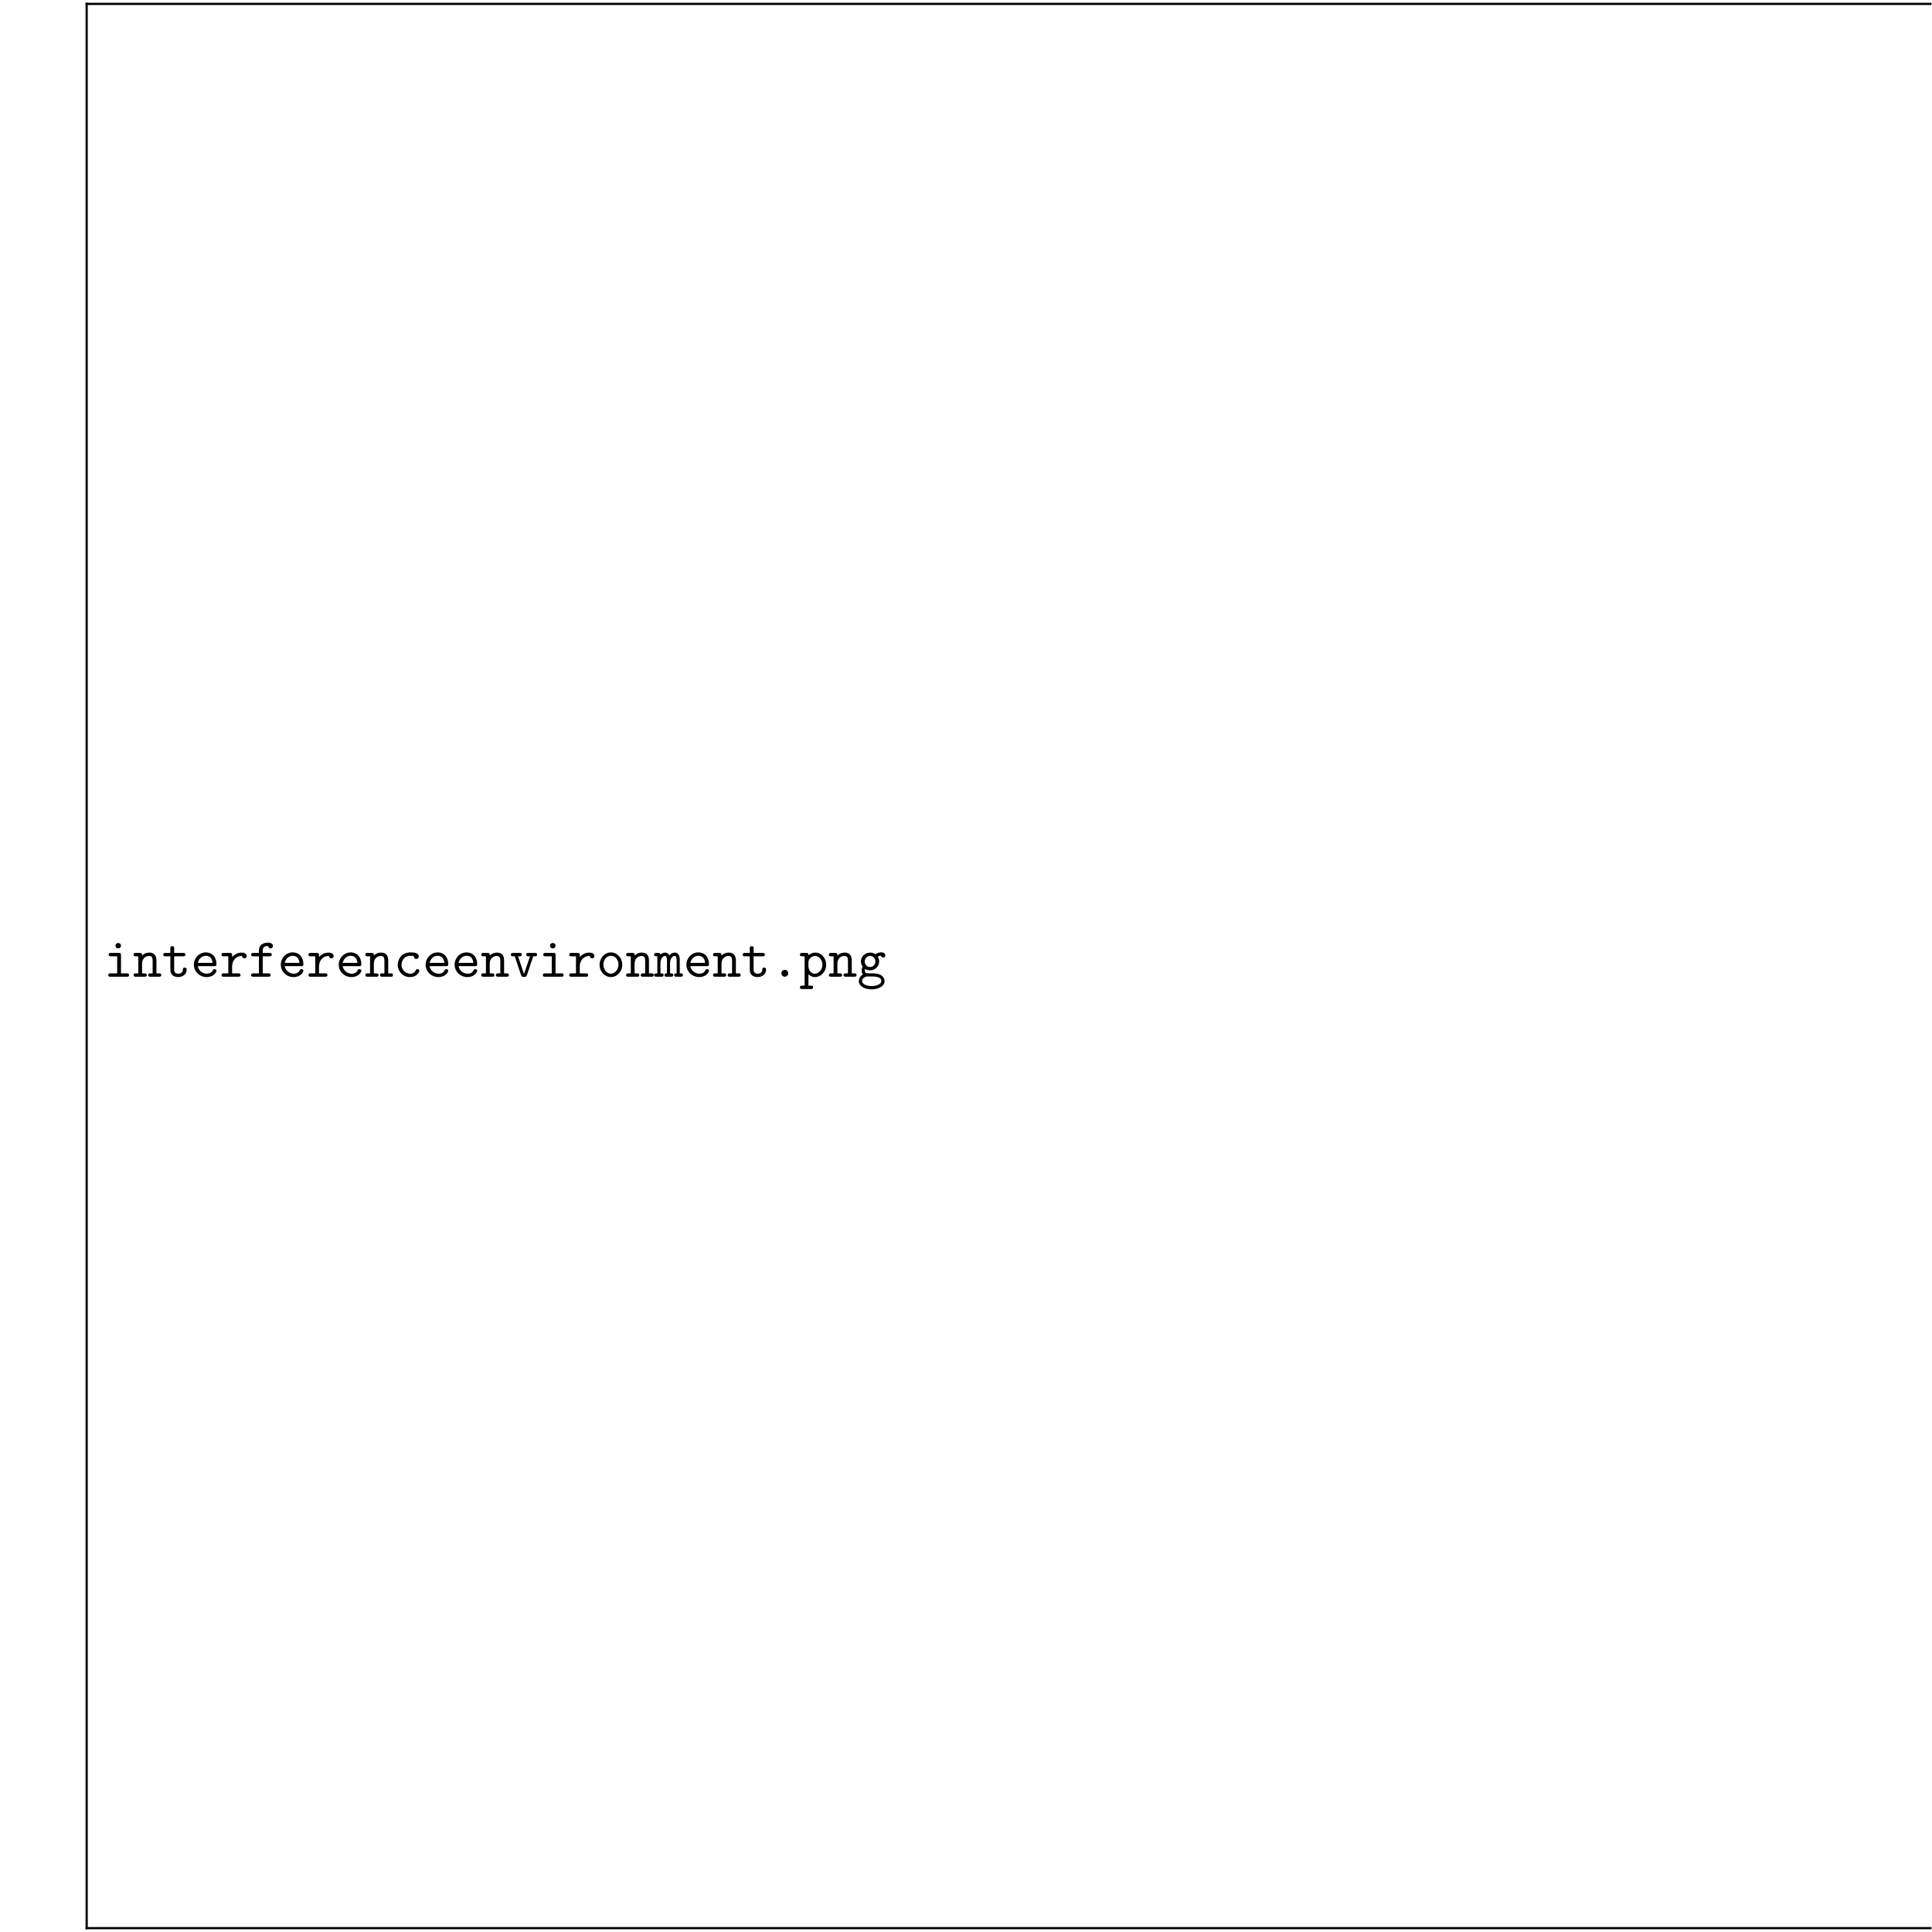
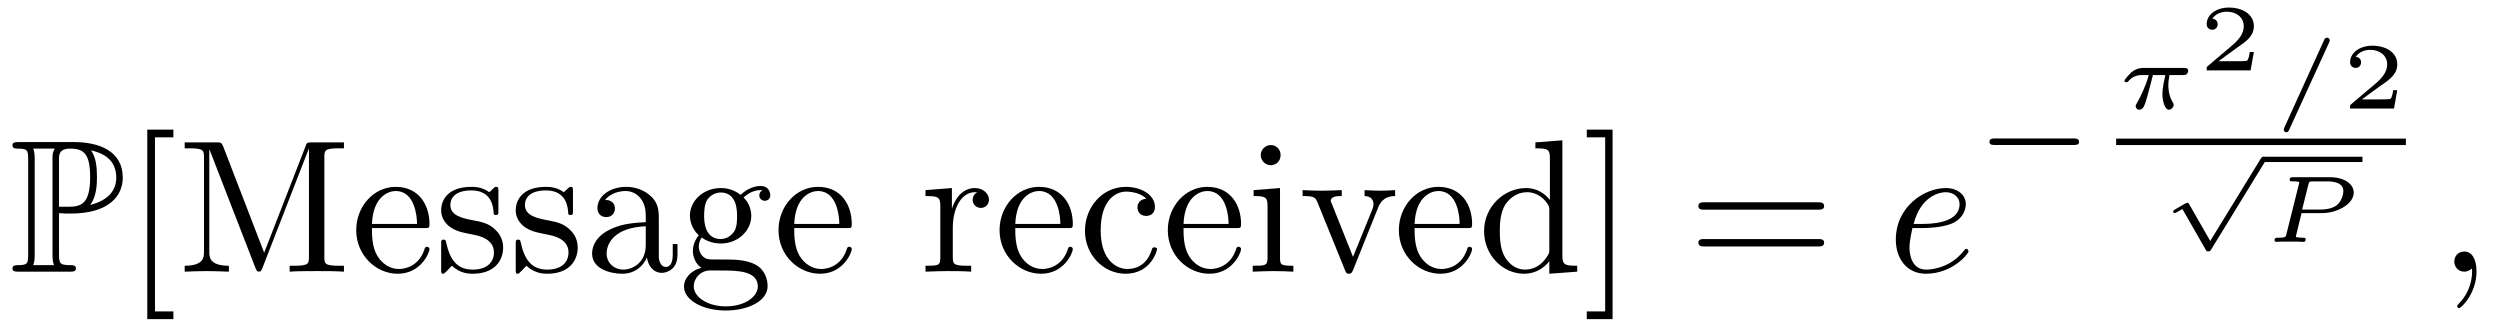
- <svg xmlns="http://www.w3.org/2000/svg" xmlns:xlink="http://www.w3.org/1999/xlink" width="348.696pt" height="348.792pt" viewBox="0 0 348.696 348.792" version="1.2">
+ <svg xmlns="http://www.w3.org/2000/svg" xmlns:xlink="http://www.w3.org/1999/xlink" width="131.721pt" height="17.305pt" viewBox="0 0 131.721 17.305" version="1.2">
  <defs>
    <g>
      <symbol overflow="visible" id="glyph0-0">
        <path style="stroke:none;" d="" />
      </symbol>
      <symbol overflow="visible" id="glyph0-1">
-         <path style="stroke:none;" d="M 3.078 -3.891 C 3.078 -4.203 3.016 -4.297 2.688 -4.297 L 1.266 -4.297 C 1.109 -4.297 0.859 -4.297 0.859 -4 C 0.859 -3.688 1.109 -3.688 1.266 -3.688 L 2.391 -3.688 L 2.391 -0.609 L 1.188 -0.609 C 1.031 -0.609 0.781 -0.609 0.781 -0.297 C 0.781 0 1.031 0 1.188 0 L 4.125 0 C 4.281 0 4.531 0 4.531 -0.297 C 4.531 -0.609 4.281 -0.609 4.125 -0.609 L 3.078 -0.609 Z M 3.078 -5.609 C 3.078 -5.875 2.859 -6.094 2.578 -6.094 C 2.297 -6.094 2.078 -5.875 2.078 -5.609 C 2.078 -5.328 2.297 -5.109 2.578 -5.109 C 2.859 -5.109 3.078 -5.328 3.078 -5.609 Z M 3.078 -5.609 " />
+         <path style="stroke:none;" d="M 2.609 -3.078 C 2.656 -3.078 2.859 -3.078 2.875 -3.062 L 3.219 -3.062 C 5.25 -3.062 5.969 -4 5.969 -4.953 C 5.969 -6.375 4.688 -6.828 3.406 -6.828 L 0.5 -6.828 C 0.312 -6.828 0.156 -6.828 0.156 -6.656 C 0.156 -6.484 0.344 -6.484 0.422 -6.484 C 0.953 -6.484 0.984 -6.406 0.984 -5.906 L 0.984 -0.922 C 0.984 -0.422 0.953 -0.344 0.438 -0.344 C 0.344 -0.344 0.156 -0.344 0.156 -0.172 C 0.156 0 0.312 0 0.5 0 L 3.172 0 C 3.344 0 3.5 0 3.5 -0.172 C 3.5 -0.344 3.328 -0.344 3.219 -0.344 C 2.656 -0.344 2.609 -0.422 2.609 -0.922 Z M 4.25 -3.516 C 4.578 -3.938 4.609 -4.562 4.609 -4.969 C 4.609 -5.5 4.562 -6.016 4.297 -6.391 C 4.844 -6.266 5.625 -5.969 5.625 -4.953 C 5.625 -4.25 5.172 -3.75 4.25 -3.516 Z M 2.609 -5.938 C 2.609 -6.141 2.609 -6.484 3.203 -6.484 C 3.922 -6.484 4.25 -6.203 4.25 -4.969 C 4.25 -3.531 3.734 -3.422 3.109 -3.422 L 2.609 -3.422 Z M 1.25 -0.344 C 1.328 -0.531 1.328 -0.766 1.328 -0.891 L 1.328 -5.938 C 1.328 -6.062 1.328 -6.297 1.25 -6.484 L 2.391 -6.484 C 2.266 -6.312 2.266 -6.125 2.266 -5.969 L 2.266 -0.891 C 2.266 -0.797 2.266 -0.531 2.344 -0.344 Z M 1.25 -0.344 " />
      </symbol>
-       <symbol overflow="visible" id="glyph0-2">
-         <path style="stroke:none;" d="M 1.656 -3.828 C 1.656 -4.141 1.656 -4.297 1.25 -4.297 L 0.531 -4.297 C 0.375 -4.297 0.125 -4.297 0.125 -3.984 C 0.125 -3.688 0.375 -3.688 0.516 -3.688 L 0.969 -3.688 L 0.969 -0.609 L 0.531 -0.609 C 0.375 -0.609 0.125 -0.609 0.125 -0.297 C 0.125 0 0.375 0 0.516 0 L 2.109 0 C 2.25 0 2.5 0 2.5 -0.297 C 2.5 -0.609 2.25 -0.609 2.094 -0.609 L 1.656 -0.609 L 1.656 -2.375 C 1.656 -3.375 2.391 -3.75 2.906 -3.75 C 3.422 -3.75 3.562 -3.469 3.562 -2.875 L 3.562 -0.609 L 3.188 -0.609 C 3.016 -0.609 2.766 -0.609 2.766 -0.297 C 2.766 0 3.047 0 3.188 0 L 4.703 0 C 4.844 0 5.109 0 5.109 -0.297 C 5.109 -0.609 4.859 -0.609 4.688 -0.609 L 4.25 -0.609 L 4.25 -2.922 C 4.25 -3.922 3.75 -4.359 2.953 -4.359 C 2.297 -4.359 1.844 -4.016 1.656 -3.828 Z M 1.656 -3.828 " />
+       <symbol overflow="visible" id="glyph1-0">
+         <path style="stroke:none;" d="" />
      </symbol>
-       <symbol overflow="visible" id="glyph0-3">
-         <path style="stroke:none;" d="M 2.219 -3.688 L 3.844 -3.688 C 4 -3.688 4.25 -3.688 4.25 -3.984 C 4.25 -4.297 4 -4.297 3.844 -4.297 L 2.219 -4.297 L 2.219 -5.109 C 2.219 -5.297 2.219 -5.516 1.875 -5.516 C 1.531 -5.516 1.531 -5.312 1.531 -5.109 L 1.531 -4.297 L 0.656 -4.297 C 0.5 -4.297 0.25 -4.297 0.25 -3.984 C 0.25 -3.688 0.5 -3.688 0.641 -3.688 L 1.531 -3.688 L 1.531 -1.25 C 1.531 -0.297 2.203 0.062 2.938 0.062 C 3.672 0.062 4.469 -0.375 4.469 -1.25 C 4.469 -1.438 4.469 -1.641 4.125 -1.641 C 3.797 -1.641 3.781 -1.438 3.781 -1.266 C 3.781 -0.641 3.203 -0.547 2.984 -0.547 C 2.219 -0.547 2.219 -1.062 2.219 -1.312 Z M 2.219 -3.688 " />
+       <symbol overflow="visible" id="glyph1-1">
+         <path style="stroke:none;" d="M 2.547 2.5 L 2.547 2.094 L 1.578 2.094 L 1.578 -7.078 L 2.547 -7.078 L 2.547 -7.484 L 1.172 -7.484 L 1.172 2.5 Z M 2.547 2.5 " />
      </symbol>
-       <symbol overflow="visible" id="glyph0-4">
-         <path style="stroke:none;" d="M 4.234 -1.906 C 4.438 -1.906 4.625 -1.906 4.625 -2.266 C 4.625 -3.406 3.984 -4.391 2.688 -4.391 C 1.5 -4.391 0.547 -3.391 0.547 -2.156 C 0.547 -0.953 1.562 0.062 2.844 0.062 C 4.156 0.062 4.625 -0.844 4.625 -1.094 C 4.625 -1.359 4.344 -1.359 4.281 -1.359 C 4.094 -1.359 4.016 -1.328 3.953 -1.141 C 3.734 -0.641 3.188 -0.547 2.906 -0.547 C 2.156 -0.547 1.422 -1.047 1.25 -1.906 Z M 1.266 -2.5 C 1.406 -3.234 2 -3.781 2.688 -3.781 C 3.203 -3.781 3.828 -3.531 3.922 -2.5 Z M 1.266 -2.5 " />
+       <symbol overflow="visible" id="glyph1-2">
+         <path style="stroke:none;" d="M 2.406 -6.594 C 2.312 -6.812 2.281 -6.812 2.047 -6.812 L 0.375 -6.812 L 0.375 -6.5 L 0.609 -6.5 C 1.375 -6.5 1.391 -6.391 1.391 -6.031 L 1.391 -1.047 C 1.391 -0.781 1.391 -0.312 0.375 -0.312 L 0.375 0 C 0.719 -0.016 1.203 -0.031 1.531 -0.031 C 1.859 -0.031 2.359 -0.016 2.703 0 L 2.703 -0.312 C 1.672 -0.312 1.672 -0.781 1.672 -1.047 L 1.672 -6.422 L 1.688 -6.422 L 4.094 -0.219 C 4.141 -0.094 4.188 0 4.281 0 C 4.391 0 4.422 -0.078 4.469 -0.188 L 6.922 -6.5 L 6.922 -0.781 C 6.922 -0.422 6.906 -0.312 6.141 -0.312 L 5.906 -0.312 L 5.906 0 C 6.266 -0.031 6.953 -0.031 7.344 -0.031 C 7.719 -0.031 8.391 -0.031 8.766 0 L 8.766 -0.312 L 8.516 -0.312 C 7.75 -0.312 7.734 -0.422 7.734 -0.781 L 7.734 -6.031 C 7.734 -6.391 7.75 -6.5 8.516 -6.5 L 8.766 -6.5 L 8.766 -6.812 L 7.078 -6.812 C 6.812 -6.812 6.812 -6.797 6.75 -6.625 L 4.562 -1 Z M 2.406 -6.594 " />
      </symbol>
-       <symbol overflow="visible" id="glyph0-5">
-         <path style="stroke:none;" d="M 2.219 -1.859 C 2.219 -2.797 2.797 -3.75 4 -3.75 C 4.016 -3.516 4.188 -3.312 4.438 -3.312 C 4.656 -3.312 4.859 -3.469 4.859 -3.734 C 4.859 -3.938 4.734 -4.359 3.906 -4.359 C 3.406 -4.359 2.766 -4.172 2.219 -3.547 L 2.219 -3.891 C 2.219 -4.203 2.156 -4.297 1.812 -4.297 L 0.719 -4.297 C 0.562 -4.297 0.312 -4.297 0.312 -4 C 0.312 -3.688 0.562 -3.688 0.719 -3.688 L 1.531 -3.688 L 1.531 -0.609 L 0.719 -0.609 C 0.562 -0.609 0.312 -0.609 0.312 -0.312 C 0.312 0 0.562 0 0.719 0 L 3.312 0 C 3.469 0 3.734 0 3.734 -0.297 C 3.734 -0.609 3.469 -0.609 3.312 -0.609 L 2.219 -0.609 Z M 2.219 -1.859 " />
+       <symbol overflow="visible" id="glyph1-3">
+         <path style="stroke:none;" d="M 1.109 -2.516 C 1.172 -4 2.016 -4.25 2.359 -4.25 C 3.375 -4.25 3.484 -2.906 3.484 -2.516 Z M 1.109 -2.297 L 3.891 -2.297 C 4.109 -2.297 4.141 -2.297 4.141 -2.516 C 4.141 -3.5 3.594 -4.469 2.359 -4.469 C 1.203 -4.469 0.281 -3.438 0.281 -2.188 C 0.281 -0.859 1.328 0.109 2.469 0.109 C 3.688 0.109 4.141 -1 4.141 -1.188 C 4.141 -1.281 4.062 -1.312 4 -1.312 C 3.922 -1.312 3.891 -1.25 3.875 -1.172 C 3.531 -0.141 2.625 -0.141 2.531 -0.141 C 2.031 -0.141 1.641 -0.438 1.406 -0.812 C 1.109 -1.281 1.109 -1.938 1.109 -2.297 Z M 1.109 -2.297 " />
      </symbol>
-       <symbol overflow="visible" id="glyph0-6">
-         <path style="stroke:none;" d="M 2.516 -3.688 L 3.734 -3.688 C 3.891 -3.688 4.141 -3.688 4.141 -3.984 C 4.141 -4.297 3.891 -4.297 3.734 -4.297 L 2.516 -4.297 L 2.516 -4.766 C 2.516 -5.547 3.188 -5.547 3.484 -5.547 C 3.484 -5.5 3.578 -5.109 3.922 -5.109 C 4.125 -5.109 4.359 -5.281 4.359 -5.547 C 4.359 -6.156 3.562 -6.156 3.406 -6.156 C 2.609 -6.156 1.828 -5.688 1.828 -4.828 L 1.828 -4.297 L 0.844 -4.297 C 0.672 -4.297 0.422 -4.297 0.422 -3.984 C 0.422 -3.688 0.672 -3.688 0.828 -3.688 L 1.828 -3.688 L 1.828 -0.609 L 0.828 -0.609 C 0.672 -0.609 0.422 -0.609 0.422 -0.312 C 0.422 0 0.672 0 0.828 0 L 3.531 0 C 3.672 0 3.938 0 3.938 -0.297 C 3.938 -0.609 3.672 -0.609 3.531 -0.609 L 2.516 -0.609 Z M 2.516 -3.688 " />
+       <symbol overflow="visible" id="glyph1-4">
+         <path style="stroke:none;" d="M 2.078 -1.938 C 2.297 -1.891 3.109 -1.734 3.109 -1.016 C 3.109 -0.516 2.766 -0.109 1.984 -0.109 C 1.141 -0.109 0.781 -0.672 0.594 -1.531 C 0.562 -1.656 0.562 -1.688 0.453 -1.688 C 0.328 -1.688 0.328 -1.625 0.328 -1.453 L 0.328 -0.125 C 0.328 0.047 0.328 0.109 0.438 0.109 C 0.484 0.109 0.5 0.094 0.688 -0.094 C 0.703 -0.109 0.703 -0.125 0.891 -0.312 C 1.328 0.094 1.781 0.109 1.984 0.109 C 3.125 0.109 3.594 -0.562 3.594 -1.281 C 3.594 -1.797 3.297 -2.109 3.172 -2.219 C 2.844 -2.547 2.453 -2.625 2.031 -2.703 C 1.469 -2.812 0.812 -2.938 0.812 -3.516 C 0.812 -3.875 1.062 -4.281 1.922 -4.281 C 3.016 -4.281 3.078 -3.375 3.094 -3.078 C 3.094 -2.984 3.188 -2.984 3.203 -2.984 C 3.344 -2.984 3.344 -3.031 3.344 -3.219 L 3.344 -4.234 C 3.344 -4.391 3.344 -4.469 3.234 -4.469 C 3.188 -4.469 3.156 -4.469 3.031 -4.344 C 3 -4.312 2.906 -4.219 2.859 -4.188 C 2.484 -4.469 2.078 -4.469 1.922 -4.469 C 0.703 -4.469 0.328 -3.797 0.328 -3.234 C 0.328 -2.891 0.484 -2.609 0.75 -2.391 C 1.078 -2.141 1.359 -2.078 2.078 -1.938 Z M 2.078 -1.938 " />
      </symbol>
-       <symbol overflow="visible" id="glyph0-7">
-         <path style="stroke:none;" d="M 4.641 -1.094 C 4.641 -1.359 4.359 -1.359 4.297 -1.359 C 4.141 -1.359 4.031 -1.344 3.969 -1.141 C 3.906 -1.016 3.719 -0.547 2.984 -0.547 C 2.141 -0.547 1.422 -1.25 1.422 -2.156 C 1.422 -2.625 1.688 -3.781 3.047 -3.781 C 3.25 -3.781 3.641 -3.781 3.641 -3.688 C 3.656 -3.344 3.844 -3.203 4.078 -3.203 C 4.312 -3.203 4.531 -3.375 4.531 -3.656 C 4.531 -4.391 3.484 -4.391 3.047 -4.391 C 1.328 -4.391 0.734 -3.031 0.734 -2.156 C 0.734 -0.953 1.672 0.062 2.922 0.062 C 4.312 0.062 4.641 -0.922 4.641 -1.094 Z M 4.641 -1.094 " />
+       <symbol overflow="visible" id="glyph1-5">
+         <path style="stroke:none;" d="M 3.312 -0.75 C 3.359 -0.359 3.625 0.062 4.094 0.062 C 4.312 0.062 4.922 -0.078 4.922 -0.891 L 4.922 -1.453 L 4.672 -1.453 L 4.672 -0.891 C 4.672 -0.312 4.422 -0.25 4.312 -0.25 C 3.984 -0.25 3.938 -0.703 3.938 -0.75 L 3.938 -2.734 C 3.938 -3.156 3.938 -3.547 3.578 -3.922 C 3.188 -4.312 2.688 -4.469 2.219 -4.469 C 1.391 -4.469 0.703 -4 0.703 -3.344 C 0.703 -3.047 0.906 -2.875 1.172 -2.875 C 1.453 -2.875 1.625 -3.078 1.625 -3.328 C 1.625 -3.453 1.578 -3.781 1.109 -3.781 C 1.391 -4.141 1.875 -4.25 2.188 -4.25 C 2.688 -4.25 3.25 -3.859 3.25 -2.969 L 3.25 -2.609 C 2.734 -2.578 2.047 -2.547 1.422 -2.25 C 0.672 -1.906 0.422 -1.391 0.422 -0.953 C 0.422 -0.141 1.391 0.109 2.016 0.109 C 2.672 0.109 3.125 -0.297 3.312 -0.75 Z M 3.25 -2.391 L 3.25 -1.391 C 3.25 -0.453 2.531 -0.109 2.078 -0.109 C 1.594 -0.109 1.188 -0.453 1.188 -0.953 C 1.188 -1.5 1.609 -2.328 3.25 -2.391 Z M 3.25 -2.391 " />
      </symbol>
-       <symbol overflow="visible" id="glyph0-8">
-         <path style="stroke:none;" d="M 4.281 -3.688 L 4.578 -3.688 C 4.734 -3.688 4.984 -3.688 4.984 -3.984 C 4.984 -4.297 4.75 -4.297 4.578 -4.297 L 3.422 -4.297 C 3.266 -4.297 3.016 -4.297 3.016 -4 C 3.016 -3.688 3.266 -3.688 3.422 -3.688 L 3.703 -3.688 L 2.609 -0.484 L 1.531 -3.688 L 1.797 -3.688 C 1.953 -3.688 2.203 -3.688 2.203 -3.984 C 2.203 -4.297 1.969 -4.297 1.797 -4.297 L 0.641 -4.297 C 0.484 -4.297 0.234 -4.297 0.234 -3.984 C 0.234 -3.688 0.484 -3.688 0.641 -3.688 L 0.938 -3.688 L 2.078 -0.297 C 2.203 0.047 2.406 0.047 2.609 0.047 C 2.797 0.047 3.031 0.047 3.141 -0.297 Z M 4.281 -3.688 " />
+       <symbol overflow="visible" id="glyph1-6">
+         <path style="stroke:none;" d="M 2.219 -1.719 C 1.344 -1.719 1.344 -2.719 1.344 -2.938 C 1.344 -3.203 1.359 -3.531 1.5 -3.781 C 1.578 -3.891 1.812 -4.172 2.219 -4.172 C 3.078 -4.172 3.078 -3.188 3.078 -2.953 C 3.078 -2.688 3.078 -2.359 2.922 -2.109 C 2.844 -2 2.609 -1.719 2.219 -1.719 Z M 1.062 -1.328 C 1.062 -1.359 1.062 -1.594 1.219 -1.797 C 1.609 -1.516 2.031 -1.484 2.219 -1.484 C 3.141 -1.484 3.828 -2.172 3.828 -2.938 C 3.828 -3.312 3.672 -3.672 3.422 -3.906 C 3.781 -4.25 4.141 -4.297 4.312 -4.297 C 4.344 -4.297 4.391 -4.297 4.422 -4.281 C 4.312 -4.25 4.25 -4.141 4.25 -4.016 C 4.25 -3.844 4.391 -3.734 4.547 -3.734 C 4.641 -3.734 4.828 -3.797 4.828 -4.031 C 4.828 -4.203 4.719 -4.516 4.328 -4.516 C 4.125 -4.516 3.688 -4.453 3.266 -4.047 C 2.844 -4.375 2.438 -4.406 2.219 -4.406 C 1.281 -4.406 0.594 -3.719 0.594 -2.953 C 0.594 -2.516 0.812 -2.141 1.062 -1.922 C 0.938 -1.781 0.75 -1.453 0.75 -1.094 C 0.75 -0.781 0.891 -0.406 1.203 -0.203 C 0.594 -0.047 0.281 0.391 0.281 0.781 C 0.281 1.5 1.266 2.047 2.484 2.047 C 3.656 2.047 4.688 1.547 4.688 0.766 C 4.688 0.422 4.562 -0.094 4.047 -0.375 C 3.516 -0.641 2.938 -0.641 2.328 -0.641 C 2.078 -0.641 1.656 -0.641 1.578 -0.656 C 1.266 -0.703 1.062 -1 1.062 -1.328 Z M 2.5 1.828 C 1.484 1.828 0.797 1.312 0.797 0.781 C 0.797 0.328 1.172 -0.047 1.609 -0.062 L 2.203 -0.062 C 3.062 -0.062 4.172 -0.062 4.172 0.781 C 4.172 1.328 3.469 1.828 2.5 1.828 Z M 2.5 1.828 " />
      </symbol>
-       <symbol overflow="visible" id="glyph0-9">
-         <path style="stroke:none;" d="M 4.656 -2.156 C 4.656 -3.406 3.734 -4.391 2.609 -4.391 C 1.5 -4.391 0.562 -3.406 0.562 -2.156 C 0.562 -0.891 1.516 0.062 2.609 0.062 C 3.703 0.062 4.656 -0.891 4.656 -2.156 Z M 2.609 -0.547 C 1.875 -0.547 1.25 -1.297 1.25 -2.219 C 1.25 -3.125 1.906 -3.781 2.609 -3.781 C 3.328 -3.781 3.969 -3.125 3.969 -2.219 C 3.969 -1.297 3.344 -0.547 2.609 -0.547 Z M 2.609 -0.547 " />
+       <symbol overflow="visible" id="glyph1-7">
+         <path style="stroke:none;" d="M 1.672 -3.312 L 1.672 -4.406 L 0.281 -4.297 L 0.281 -3.984 C 0.984 -3.984 1.062 -3.922 1.062 -3.422 L 1.062 -0.75 C 1.062 -0.312 0.953 -0.312 0.281 -0.312 L 0.281 0 C 0.672 -0.016 1.141 -0.031 1.422 -0.031 C 1.812 -0.031 2.281 -0.031 2.688 0 L 2.688 -0.312 L 2.469 -0.312 C 1.734 -0.312 1.719 -0.422 1.719 -0.781 L 1.719 -2.312 C 1.719 -3.297 2.141 -4.188 2.891 -4.188 C 2.953 -4.188 2.984 -4.188 3 -4.172 C 2.969 -4.172 2.766 -4.047 2.766 -3.781 C 2.766 -3.516 2.984 -3.359 3.203 -3.359 C 3.375 -3.359 3.625 -3.484 3.625 -3.797 C 3.625 -4.109 3.312 -4.406 2.891 -4.406 C 2.156 -4.406 1.797 -3.734 1.672 -3.312 Z M 1.672 -3.312 " />
      </symbol>
-       <symbol overflow="visible" id="glyph0-10">
-         <path style="stroke:none;" d="M 1.094 -4 C 1.062 -4.297 0.875 -4.297 0.688 -4.297 L 0.375 -4.297 C 0.219 -4.297 -0.047 -4.297 -0.047 -4 C -0.047 -3.688 0.172 -3.688 0.531 -3.688 L 0.531 -0.609 C 0.172 -0.609 -0.047 -0.609 -0.047 -0.297 C -0.047 0 0.234 0 0.375 0 L 1.25 0 C 1.391 0 1.656 0 1.656 -0.297 C 1.656 -0.609 1.453 -0.609 1.094 -0.609 L 1.094 -2.391 C 1.094 -3.281 1.5 -3.75 1.906 -3.75 C 2.141 -3.75 2.266 -3.578 2.266 -2.938 L 2.266 -0.609 C 2.078 -0.609 1.828 -0.609 1.828 -0.297 C 1.828 0 2.109 0 2.25 0 L 2.984 0 C 3.141 0 3.406 0 3.406 -0.297 C 3.406 -0.609 3.188 -0.609 2.828 -0.609 L 2.828 -2.391 C 2.828 -3.281 3.234 -3.75 3.656 -3.75 C 3.875 -3.75 4.016 -3.578 4.016 -2.938 L 4.016 -0.609 C 3.828 -0.609 3.578 -0.609 3.578 -0.297 C 3.578 0 3.844 0 3.984 0 L 4.734 0 C 4.891 0 5.141 0 5.141 -0.297 C 5.141 -0.609 4.938 -0.609 4.578 -0.609 L 4.578 -3.016 C 4.578 -3.219 4.578 -4.359 3.688 -4.359 C 3.391 -4.359 2.984 -4.234 2.703 -3.844 C 2.547 -4.172 2.266 -4.359 1.938 -4.359 C 1.625 -4.359 1.328 -4.219 1.094 -4 Z M 1.094 -4 " />
+       <symbol overflow="visible" id="glyph1-8">
+         <path style="stroke:none;" d="M 1.172 -2.172 C 1.172 -3.797 1.984 -4.219 2.516 -4.219 C 2.609 -4.219 3.234 -4.203 3.578 -3.844 C 3.172 -3.812 3.109 -3.516 3.109 -3.391 C 3.109 -3.125 3.297 -2.938 3.562 -2.938 C 3.828 -2.938 4.031 -3.094 4.031 -3.406 C 4.031 -4.078 3.266 -4.469 2.5 -4.469 C 1.25 -4.469 0.344 -3.391 0.344 -2.156 C 0.344 -0.875 1.328 0.109 2.484 0.109 C 3.812 0.109 4.141 -1.094 4.141 -1.188 C 4.141 -1.281 4.031 -1.281 4 -1.281 C 3.922 -1.281 3.891 -1.25 3.875 -1.188 C 3.594 -0.266 2.938 -0.141 2.578 -0.141 C 2.047 -0.141 1.172 -0.562 1.172 -2.172 Z M 1.172 -2.172 " />
      </symbol>
-       <symbol overflow="visible" id="glyph0-11">
-         <path style="stroke:none;" d="M 3.234 -0.625 C 3.234 -0.984 2.938 -1.25 2.625 -1.25 C 2.25 -1.25 2 -0.938 2 -0.625 C 2 -0.266 2.297 0 2.609 0 C 2.984 0 3.234 -0.312 3.234 -0.625 Z M 3.234 -0.625 " />
+       <symbol overflow="visible" id="glyph1-9">
+         <path style="stroke:none;" d="M 1.766 -4.406 L 0.375 -4.297 L 0.375 -3.984 C 1.016 -3.984 1.109 -3.922 1.109 -3.438 L 1.109 -0.75 C 1.109 -0.312 1 -0.312 0.328 -0.312 L 0.328 0 C 0.641 -0.016 1.188 -0.031 1.422 -0.031 C 1.781 -0.031 2.125 -0.016 2.469 0 L 2.469 -0.312 C 1.797 -0.312 1.766 -0.359 1.766 -0.75 Z M 1.797 -6.141 C 1.797 -6.453 1.562 -6.672 1.281 -6.672 C 0.969 -6.672 0.75 -6.406 0.75 -6.141 C 0.75 -5.875 0.969 -5.609 1.281 -5.609 C 1.562 -5.609 1.797 -5.828 1.797 -6.141 Z M 1.797 -6.141 " />
      </symbol>
-       <symbol overflow="visible" id="glyph0-12">
-         <path style="stroke:none;" d="M 1.656 -2.625 C 1.656 -3.219 2.234 -3.75 2.859 -3.75 C 3.594 -3.75 4.172 -3.016 4.172 -2.156 C 4.172 -1.203 3.484 -0.547 2.781 -0.547 C 2 -0.547 1.656 -1.422 1.656 -1.906 Z M 1.656 -0.453 C 2.062 -0.031 2.5 0.062 2.812 0.062 C 3.891 0.062 4.859 -0.891 4.859 -2.156 C 4.859 -3.375 3.984 -4.359 2.922 -4.359 C 2.438 -4.359 2 -4.172 1.656 -3.875 C 1.656 -4.156 1.641 -4.297 1.25 -4.297 L 0.531 -4.297 C 0.375 -4.297 0.125 -4.297 0.125 -3.984 C 0.125 -3.688 0.375 -3.688 0.516 -3.688 L 0.969 -3.688 L 0.969 1.609 L 0.531 1.609 C 0.375 1.609 0.125 1.609 0.125 1.906 C 0.125 2.219 0.375 2.219 0.516 2.219 L 2.109 2.219 C 2.25 2.219 2.5 2.219 2.5 1.906 C 2.5 1.609 2.25 1.609 2.094 1.609 L 1.656 1.609 Z M 1.656 -0.453 " />
+       <symbol overflow="visible" id="glyph1-10">
+         <path style="stroke:none;" d="M 4.141 -3.312 C 4.234 -3.547 4.406 -3.984 5.062 -3.984 L 5.062 -4.297 C 4.828 -4.281 4.547 -4.266 4.312 -4.266 C 4.078 -4.266 3.625 -4.281 3.453 -4.297 L 3.453 -3.984 C 3.812 -3.984 3.922 -3.75 3.922 -3.562 C 3.922 -3.469 3.906 -3.422 3.875 -3.312 L 2.844 -0.781 L 1.734 -3.562 C 1.672 -3.688 1.672 -3.703 1.672 -3.734 C 1.672 -3.984 2.062 -3.984 2.25 -3.984 L 2.25 -4.297 C 1.938 -4.281 1.391 -4.266 1.156 -4.266 C 0.891 -4.266 0.484 -4.281 0.188 -4.297 L 0.188 -3.984 C 0.812 -3.984 0.859 -3.922 0.984 -3.625 L 2.422 -0.078 C 2.484 0.062 2.5 0.109 2.625 0.109 C 2.766 0.109 2.797 0.016 2.844 -0.078 Z M 4.141 -3.312 " />
      </symbol>
-       <symbol overflow="visible" id="glyph0-13">
-         <path style="stroke:none;" d="M 2.328 -1.75 C 1.781 -1.75 1.359 -2.219 1.359 -2.75 C 1.359 -3.312 1.797 -3.766 2.328 -3.766 C 2.859 -3.766 3.281 -3.297 3.281 -2.766 C 3.281 -2.188 2.844 -1.75 2.328 -1.75 Z M 1.422 -1.406 C 1.453 -1.391 1.828 -1.156 2.328 -1.156 C 3.234 -1.156 3.969 -1.875 3.969 -2.766 C 3.969 -3.062 3.875 -3.344 3.703 -3.625 C 3.922 -3.75 4.156 -3.781 4.281 -3.797 C 4.344 -3.531 4.578 -3.453 4.672 -3.453 C 4.844 -3.453 5.078 -3.578 5.078 -3.875 C 5.078 -4.094 4.891 -4.406 4.344 -4.406 C 4.234 -4.406 3.75 -4.391 3.297 -4.062 C 3.125 -4.172 2.781 -4.359 2.328 -4.359 C 1.391 -4.359 0.672 -3.609 0.672 -2.766 C 0.672 -2.328 0.844 -2 1 -1.812 C 0.891 -1.656 0.797 -1.438 0.797 -1.141 C 0.797 -0.781 0.938 -0.531 1.031 -0.422 C 0.297 0.031 0.297 0.703 0.297 0.812 C 0.297 1.672 1.328 2.281 2.609 2.281 C 3.891 2.281 4.938 1.672 4.938 0.812 C 4.938 0.453 4.75 -0.047 4.25 -0.312 C 4.109 -0.391 3.703 -0.609 2.797 -0.609 L 2.109 -0.609 C 2.031 -0.609 1.891 -0.609 1.812 -0.625 C 1.672 -0.625 1.609 -0.625 1.484 -0.766 C 1.375 -0.906 1.359 -1.109 1.359 -1.125 C 1.359 -1.172 1.391 -1.312 1.422 -1.406 Z M 2.609 1.688 C 1.609 1.688 0.875 1.25 0.875 0.812 C 0.875 0.641 0.953 0.312 1.281 0.125 C 1.531 -0.047 1.609 -0.047 2.344 -0.047 C 3.234 -0.047 4.359 -0.047 4.359 0.812 C 4.359 1.25 3.609 1.688 2.609 1.688 Z M 2.609 1.688 " />
+       <symbol overflow="visible" id="glyph1-11">
+         <path style="stroke:none;" d="M 3.781 -0.547 L 3.781 0.109 L 5.25 0 L 5.25 -0.312 C 4.562 -0.312 4.469 -0.375 4.469 -0.875 L 4.469 -6.922 L 3.047 -6.812 L 3.047 -6.5 C 3.734 -6.5 3.812 -6.438 3.812 -5.938 L 3.812 -3.781 C 3.531 -4.141 3.094 -4.406 2.562 -4.406 C 1.391 -4.406 0.344 -3.422 0.344 -2.141 C 0.344 -0.875 1.312 0.109 2.453 0.109 C 3.094 0.109 3.531 -0.234 3.781 -0.547 Z M 3.781 -3.219 L 3.781 -1.172 C 3.781 -1 3.781 -0.984 3.672 -0.812 C 3.375 -0.328 2.938 -0.109 2.5 -0.109 C 2.047 -0.109 1.688 -0.375 1.453 -0.75 C 1.203 -1.156 1.172 -1.719 1.172 -2.141 C 1.172 -2.5 1.188 -3.094 1.469 -3.547 C 1.688 -3.859 2.062 -4.188 2.609 -4.188 C 2.953 -4.188 3.375 -4.031 3.672 -3.594 C 3.781 -3.422 3.781 -3.406 3.781 -3.219 Z M 3.781 -3.219 " />
+       </symbol>
+       <symbol overflow="visible" id="glyph1-12">
+         <path style="stroke:none;" d="M 1.578 -7.484 L 0.219 -7.484 L 0.219 -7.078 L 1.188 -7.078 L 1.188 2.094 L 0.219 2.094 L 0.219 2.5 L 1.578 2.5 Z M 1.578 -7.484 " />
+       </symbol>
+       <symbol overflow="visible" id="glyph1-13">
+         <path style="stroke:none;" d="M 6.844 -3.266 C 7 -3.266 7.188 -3.266 7.188 -3.453 C 7.188 -3.656 7 -3.656 6.859 -3.656 L 0.891 -3.656 C 0.75 -3.656 0.562 -3.656 0.562 -3.453 C 0.562 -3.266 0.75 -3.266 0.891 -3.266 Z M 6.859 -1.328 C 7 -1.328 7.188 -1.328 7.188 -1.531 C 7.188 -1.719 7 -1.719 6.844 -1.719 L 0.891 -1.719 C 0.75 -1.719 0.562 -1.719 0.562 -1.531 C 0.562 -1.328 0.75 -1.328 0.891 -1.328 Z M 6.859 -1.328 " />
+       </symbol>
+       <symbol overflow="visible" id="glyph2-0">
+         <path style="stroke:none;" d="" />
+       </symbol>
+       <symbol overflow="visible" id="glyph2-1">
+         <path style="stroke:none;" d="M 1.859 -2.297 C 2.156 -2.297 2.891 -2.328 3.391 -2.531 C 4.094 -2.828 4.141 -3.422 4.141 -3.562 C 4.141 -4 3.766 -4.406 3.078 -4.406 C 1.969 -4.406 0.453 -3.438 0.453 -1.688 C 0.453 -0.672 1.047 0.109 2.031 0.109 C 3.453 0.109 4.281 -0.953 4.281 -1.062 C 4.281 -1.125 4.234 -1.203 4.172 -1.203 C 4.109 -1.203 4.094 -1.172 4.031 -1.094 C 3.25 -0.109 2.156 -0.109 2.047 -0.109 C 1.266 -0.109 1.172 -0.953 1.172 -1.266 C 1.172 -1.391 1.188 -1.688 1.328 -2.297 Z M 1.391 -2.516 C 1.781 -4.031 2.812 -4.188 3.078 -4.188 C 3.531 -4.188 3.812 -3.891 3.812 -3.562 C 3.812 -2.516 2.219 -2.516 1.797 -2.516 Z M 1.391 -2.516 " />
+       </symbol>
+       <symbol overflow="visible" id="glyph2-2">
+         <path style="stroke:none;" d="M 2.031 -0.016 C 2.031 -0.672 1.781 -1.062 1.391 -1.062 C 1.062 -1.062 0.859 -0.812 0.859 -0.531 C 0.859 -0.266 1.062 0 1.391 0 C 1.5 0 1.641 -0.047 1.734 -0.125 C 1.766 -0.156 1.781 -0.156 1.781 -0.156 C 1.797 -0.156 1.797 -0.156 1.797 -0.016 C 1.797 0.734 1.453 1.328 1.125 1.656 C 1.016 1.766 1.016 1.781 1.016 1.812 C 1.016 1.891 1.062 1.922 1.109 1.922 C 1.219 1.922 2.031 1.156 2.031 -0.016 Z M 2.031 -0.016 " />
+       </symbol>
+       <symbol overflow="visible" id="glyph3-0">
+         <path style="stroke:none;" d="" />
+       </symbol>
+       <symbol overflow="visible" id="glyph3-1">
+         <path style="stroke:none;" d="M 5.188 -1.578 C 5.297 -1.578 5.469 -1.578 5.469 -1.734 C 5.469 -1.922 5.297 -1.922 5.188 -1.922 L 1.031 -1.922 C 0.922 -1.922 0.75 -1.922 0.75 -1.75 C 0.75 -1.578 0.906 -1.578 1.031 -1.578 Z M 5.188 -1.578 " />
+       </symbol>
+       <symbol overflow="visible" id="glyph4-0">
+         <path style="stroke:none;" d="" />
+       </symbol>
+       <symbol overflow="visible" id="glyph4-1">
+         <path style="stroke:none;" d="M 3.516 -1.766 C 3.609 -1.766 3.656 -1.766 3.719 -1.812 C 3.75 -1.844 3.797 -1.922 3.797 -1.984 C 3.797 -2.141 3.656 -2.141 3.562 -2.141 L 1.438 -2.141 C 1.328 -2.141 1.094 -2.141 0.797 -1.906 C 0.672 -1.781 0.438 -1.531 0.438 -1.469 C 0.438 -1.391 0.516 -1.391 0.547 -1.391 C 0.609 -1.391 0.609 -1.406 0.656 -1.453 C 0.828 -1.656 1.062 -1.766 1.359 -1.766 L 1.719 -1.766 C 1.547 -1.141 1.281 -0.625 1.109 -0.312 C 1.031 -0.188 1.031 -0.172 1.031 -0.125 C 1.031 -0.016 1.125 0.062 1.219 0.062 C 1.438 0.062 1.5 -0.172 1.625 -0.578 C 1.734 -0.969 1.828 -1.328 1.938 -1.766 L 2.594 -1.766 C 2.578 -1.688 2.438 -1.156 2.438 -0.75 C 2.438 -0.406 2.562 0.062 2.781 0.062 C 2.891 0.062 3.031 -0.062 3.031 -0.188 C 3.031 -0.25 3.016 -0.266 2.984 -0.328 C 2.75 -0.703 2.75 -1.141 2.75 -1.234 C 2.75 -1.406 2.781 -1.594 2.812 -1.766 Z M 3.516 -1.766 " />
+       </symbol>
+       <symbol overflow="visible" id="glyph4-2">
+         <path style="stroke:none;" d="M 3.016 -3.484 C 3.047 -3.562 3.047 -3.578 3.047 -3.594 C 3.047 -3.672 2.984 -3.734 2.906 -3.734 C 2.828 -3.734 2.781 -3.688 2.75 -3.609 L 0.656 1 C 0.625 1.078 0.625 1.094 0.625 1.109 C 0.625 1.188 0.688 1.25 0.766 1.25 C 0.844 1.25 0.875 1.188 0.906 1.125 Z M 3.016 -3.484 " />
+       </symbol>
+       <symbol overflow="visible" id="glyph4-3">
+         <path style="stroke:none;" d="M 2.016 -1.516 L 3.109 -1.516 C 3.875 -1.516 4.766 -1.984 4.766 -2.594 C 4.766 -3.062 4.25 -3.406 3.531 -3.406 L 1.562 -3.406 C 1.469 -3.406 1.391 -3.406 1.391 -3.266 C 1.391 -3.188 1.453 -3.188 1.578 -3.188 C 1.625 -3.188 1.797 -3.188 1.891 -3.156 C 1.891 -3.094 1.891 -3.078 1.875 -3.031 L 1.219 -0.406 C 1.188 -0.266 1.188 -0.219 0.797 -0.219 C 0.672 -0.219 0.594 -0.219 0.594 -0.078 C 0.594 -0.047 0.625 0 0.688 0 C 0.781 0 0.906 -0.016 1.016 -0.016 C 1.141 -0.016 1.266 -0.016 1.391 -0.016 C 1.516 -0.016 1.625 -0.016 1.75 -0.016 C 1.875 -0.016 2 0 2.109 0 C 2.141 0 2.234 0 2.234 -0.141 C 2.234 -0.219 2.156 -0.219 2.062 -0.219 C 2.047 -0.219 1.938 -0.219 1.844 -0.234 C 1.719 -0.25 1.719 -0.25 1.719 -0.297 C 1.719 -0.297 1.719 -0.312 1.734 -0.359 Z M 2.375 -3.016 C 2.422 -3.172 2.422 -3.188 2.625 -3.188 L 3.359 -3.188 C 3.875 -3.188 4.219 -3.047 4.219 -2.672 C 4.219 -2.516 4.141 -2.141 3.859 -1.922 C 3.578 -1.719 3.188 -1.703 2.984 -1.703 L 2.047 -1.703 Z M 2.375 -3.016 " />
+       </symbol>
+       <symbol overflow="visible" id="glyph5-0">
+         <path style="stroke:none;" d="" />
+       </symbol>
+       <symbol overflow="visible" id="glyph5-1">
+         <path style="stroke:none;" d="M 2.938 -0.969 L 2.719 -0.969 C 2.719 -0.875 2.656 -0.562 2.578 -0.516 C 2.547 -0.484 2.125 -0.484 2.047 -0.484 L 1.078 -0.484 C 1.406 -0.719 1.766 -1 2.062 -1.203 C 2.516 -1.516 2.938 -1.797 2.938 -2.328 C 2.938 -2.969 2.328 -3.312 1.625 -3.312 C 0.953 -3.312 0.453 -2.938 0.453 -2.438 C 0.453 -2.188 0.672 -2.141 0.75 -2.141 C 0.875 -2.141 1.031 -2.234 1.031 -2.438 C 1.031 -2.609 0.906 -2.719 0.75 -2.719 C 0.891 -2.953 1.188 -3.094 1.516 -3.094 C 2 -3.094 2.406 -2.812 2.406 -2.328 C 2.406 -1.906 2.109 -1.578 1.734 -1.266 L 0.516 -0.234 C 0.469 -0.188 0.453 -0.188 0.453 -0.156 L 0.453 0 L 2.766 0 Z M 2.938 -0.969 " />
+       </symbol>
+       <symbol overflow="visible" id="glyph6-0">
+         <path style="stroke:none;" d="" />
+       </symbol>
+       <symbol overflow="visible" id="glyph6-1">
+         <path style="stroke:none;" d="M 2.672 4.156 L 1.562 2.219 C 1.516 2.156 1.516 2.141 1.469 2.141 C 1.438 2.141 1.328 2.188 1.266 2.234 L 0.781 2.516 C 0.75 2.531 0.719 2.562 0.719 2.609 C 0.719 2.641 0.75 2.688 0.797 2.688 C 0.828 2.688 0.938 2.625 1 2.594 L 1.203 2.469 L 2.438 4.625 C 2.484 4.703 2.484 4.703 2.562 4.703 C 2.656 4.703 2.688 4.672 2.719 4.609 L 5.562 -0.031 C 5.609 -0.094 5.609 -0.109 5.609 -0.141 C 5.609 -0.219 5.547 -0.281 5.469 -0.281 C 5.391 -0.281 5.359 -0.219 5.328 -0.172 Z M 2.672 4.156 " />
      </symbol>
    </g>
-     <clipPath id="clip1">
-       <path d="M 15 0 L 16 0 L 16 348.793 L 15 348.793 Z M 15 0 " />
-     </clipPath>
-     <clipPath id="clip2">
-       <path d="M 15 0 L 348.695 0 L 348.695 1 L 15 1 Z M 15 0 " />
-     </clipPath>
-     <clipPath id="clip3">
-       <path d="M 15 347 L 348.695 347 L 348.695 348.793 L 15 348.793 Z M 15 347 " />
-     </clipPath>
  </defs>
  <g id="surface1">
-     <g clip-path="url(#clip1)" clip-rule="nonzero">
-       <path style="fill:none;stroke-width:0.398;stroke-linecap:butt;stroke-linejoin:miter;stroke:rgb(0%,0%,0%);stroke-opacity:1;stroke-miterlimit:10;" d="M 0.002 -0.001 L 0.002 347.792 " transform="matrix(1,0,0,-1,15.643,348.292)" />
-     </g>
-     <g clip-path="url(#clip2)" clip-rule="nonzero">
-       <path style="fill:none;stroke-width:0.398;stroke-linecap:butt;stroke-linejoin:miter;stroke:rgb(0%,0%,0%);stroke-opacity:1;stroke-miterlimit:10;" d="M 0.001 -0 L 347.697 -0 " transform="matrix(1,0,0,-1,15.444,0.699)" />
+     <g style="fill:rgb(0%,0%,0%);fill-opacity:1;">
+       <use xlink:href="#glyph0-1" x="0.5" y="14.314" />
    </g>
    <g style="fill:rgb(0%,0%,0%);fill-opacity:1;">
-       <use xlink:href="#glyph0-1" x="18.765" y="176.333" />
-       <use xlink:href="#glyph0-2" x="23.995" y="176.333" />
-       <use xlink:href="#glyph0-3" x="29.226" y="176.333" />
-       <use xlink:href="#glyph0-4" x="34.456" y="176.333" />
-       <use xlink:href="#glyph0-5" x="39.686" y="176.333" />
-       <use xlink:href="#glyph0-6" x="44.917" y="176.333" />
-       <use xlink:href="#glyph0-4" x="50.147" y="176.333" />
-       <use xlink:href="#glyph0-5" x="55.378" y="176.333" />
-       <use xlink:href="#glyph0-4" x="60.608" y="176.333" />
-       <use xlink:href="#glyph0-2" x="65.838" y="176.333" />
-       <use xlink:href="#glyph0-7" x="71.069" y="176.333" />
-       <use xlink:href="#glyph0-4" x="76.299" y="176.333" />
-       <use xlink:href="#glyph0-4" x="81.529" y="176.333" />
-       <use xlink:href="#glyph0-2" x="86.76" y="176.333" />
-       <use xlink:href="#glyph0-8" x="91.99" y="176.333" />
-       <use xlink:href="#glyph0-1" x="97.22" y="176.333" />
-       <use xlink:href="#glyph0-5" x="102.451" y="176.333" />
-       <use xlink:href="#glyph0-9" x="107.681" y="176.333" />
-       <use xlink:href="#glyph0-2" x="112.912" y="176.333" />
-       <use xlink:href="#glyph0-10" x="118.142" y="176.333" />
-       <use xlink:href="#glyph0-4" x="123.372" y="176.333" />
-       <use xlink:href="#glyph0-2" x="128.603" y="176.333" />
-       <use xlink:href="#glyph0-3" x="133.833" y="176.333" />
-       <use xlink:href="#glyph0-11" x="139.063" y="176.333" />
-       <use xlink:href="#glyph0-12" x="144.294" y="176.333" />
-       <use xlink:href="#glyph0-2" x="149.524" y="176.333" />
-       <use xlink:href="#glyph0-13" x="154.754" y="176.333" />
+       <use xlink:href="#glyph1-1" x="6.588" y="14.314" />
+       <use xlink:href="#glyph1-2" x="9.356" y="14.314" />
+       <use xlink:href="#glyph1-3" x="18.488" y="14.314" />
+       <use xlink:href="#glyph1-4" x="22.916" y="14.314" />
+       <use xlink:href="#glyph1-4" x="26.845" y="14.314" />
+       <use xlink:href="#glyph1-5" x="30.774" y="14.314" />
+       <use xlink:href="#glyph1-6" x="35.756" y="14.314" />
+       <use xlink:href="#glyph1-3" x="40.737" y="14.314" />
    </g>
-     <g clip-path="url(#clip3)" clip-rule="nonzero">
-       <path style="fill:none;stroke-width:0.398;stroke-linecap:butt;stroke-linejoin:miter;stroke:rgb(0%,0%,0%);stroke-opacity:1;stroke-miterlimit:10;" d="M 0.001 -0.001 L 347.697 -0.001 " transform="matrix(1,0,0,-1,15.444,348.093)" />
+     <g style="fill:rgb(0%,0%,0%);fill-opacity:1;">
+       <use xlink:href="#glyph1-7" x="48.482" y="14.314" />
+       <use xlink:href="#glyph1-3" x="52.384" y="14.314" />
+     </g>
+     <g style="fill:rgb(0%,0%,0%);fill-opacity:1;">
+       <use xlink:href="#glyph1-8" x="56.821" y="14.314" />
+       <use xlink:href="#glyph1-3" x="61.249" y="14.314" />
+       <use xlink:href="#glyph1-9" x="65.676" y="14.314" />
+       <use xlink:href="#glyph1-10" x="68.444" y="14.314" />
+     </g>
+     <g style="fill:rgb(0%,0%,0%);fill-opacity:1;">
+       <use xlink:href="#glyph1-3" x="73.423" y="14.314" />
+       <use xlink:href="#glyph1-11" x="77.85" y="14.314" />
+       <use xlink:href="#glyph1-12" x="83.386" y="14.314" />
+     </g>
+     <g style="fill:rgb(0%,0%,0%);fill-opacity:1;">
+       <use xlink:href="#glyph1-13" x="88.923" y="14.314" />
+     </g>
+     <g style="fill:rgb(0%,0%,0%);fill-opacity:1;">
+       <use xlink:href="#glyph2-1" x="99.435" y="14.314" />
+     </g>
+     <g style="fill:rgb(0%,0%,0%);fill-opacity:1;">
+       <use xlink:href="#glyph3-1" x="104.073" y="9.217" />
+     </g>
+     <g style="fill:rgb(0%,0%,0%);fill-opacity:1;">
+       <use xlink:href="#glyph4-1" x="111.496" y="5.72" />
+     </g>
+     <g style="fill:rgb(0%,0%,0%);fill-opacity:1;">
+       <use xlink:href="#glyph5-1" x="115.814" y="3.71" />
+     </g>
+     <g style="fill:rgb(0%,0%,0%);fill-opacity:1;">
+       <use xlink:href="#glyph4-2" x="119.703" y="5.72" />
+     </g>
+     <g style="fill:rgb(0%,0%,0%);fill-opacity:1;">
+       <use xlink:href="#glyph5-1" x="123.37" y="5.72" />
+     </g>
+     <path style="fill:none;stroke-width:0.339;stroke-linecap:butt;stroke-linejoin:miter;stroke:rgb(0%,0%,0%);stroke-opacity:1;stroke-miterlimit:10;" d="M 0 0.001 L 15.266 0.001 " transform="matrix(1,0,0,-1,111.496,7.474)" />
+     <g style="fill:rgb(0%,0%,0%);fill-opacity:1;">
+       <use xlink:href="#glyph6-1" x="113.782" y="8.54" />
+     </g>
+     <path style="fill:none;stroke-width:0.279;stroke-linecap:butt;stroke-linejoin:miter;stroke:rgb(0%,0%,0%);stroke-opacity:1;stroke-miterlimit:10;" d="M -0.002 0.002 L 5.225 0.002 " transform="matrix(1,0,0,-1,119.248,8.4)" />
+     <g style="fill:rgb(0%,0%,0%);fill-opacity:1;">
+       <use xlink:href="#glyph4-3" x="119.248" y="12.744" />
+     </g>
+     <g style="fill:rgb(0%,0%,0%);fill-opacity:1;">
+       <use xlink:href="#glyph2-2" x="128.453" y="14.314" />
    </g>
  </g>
</svg>
